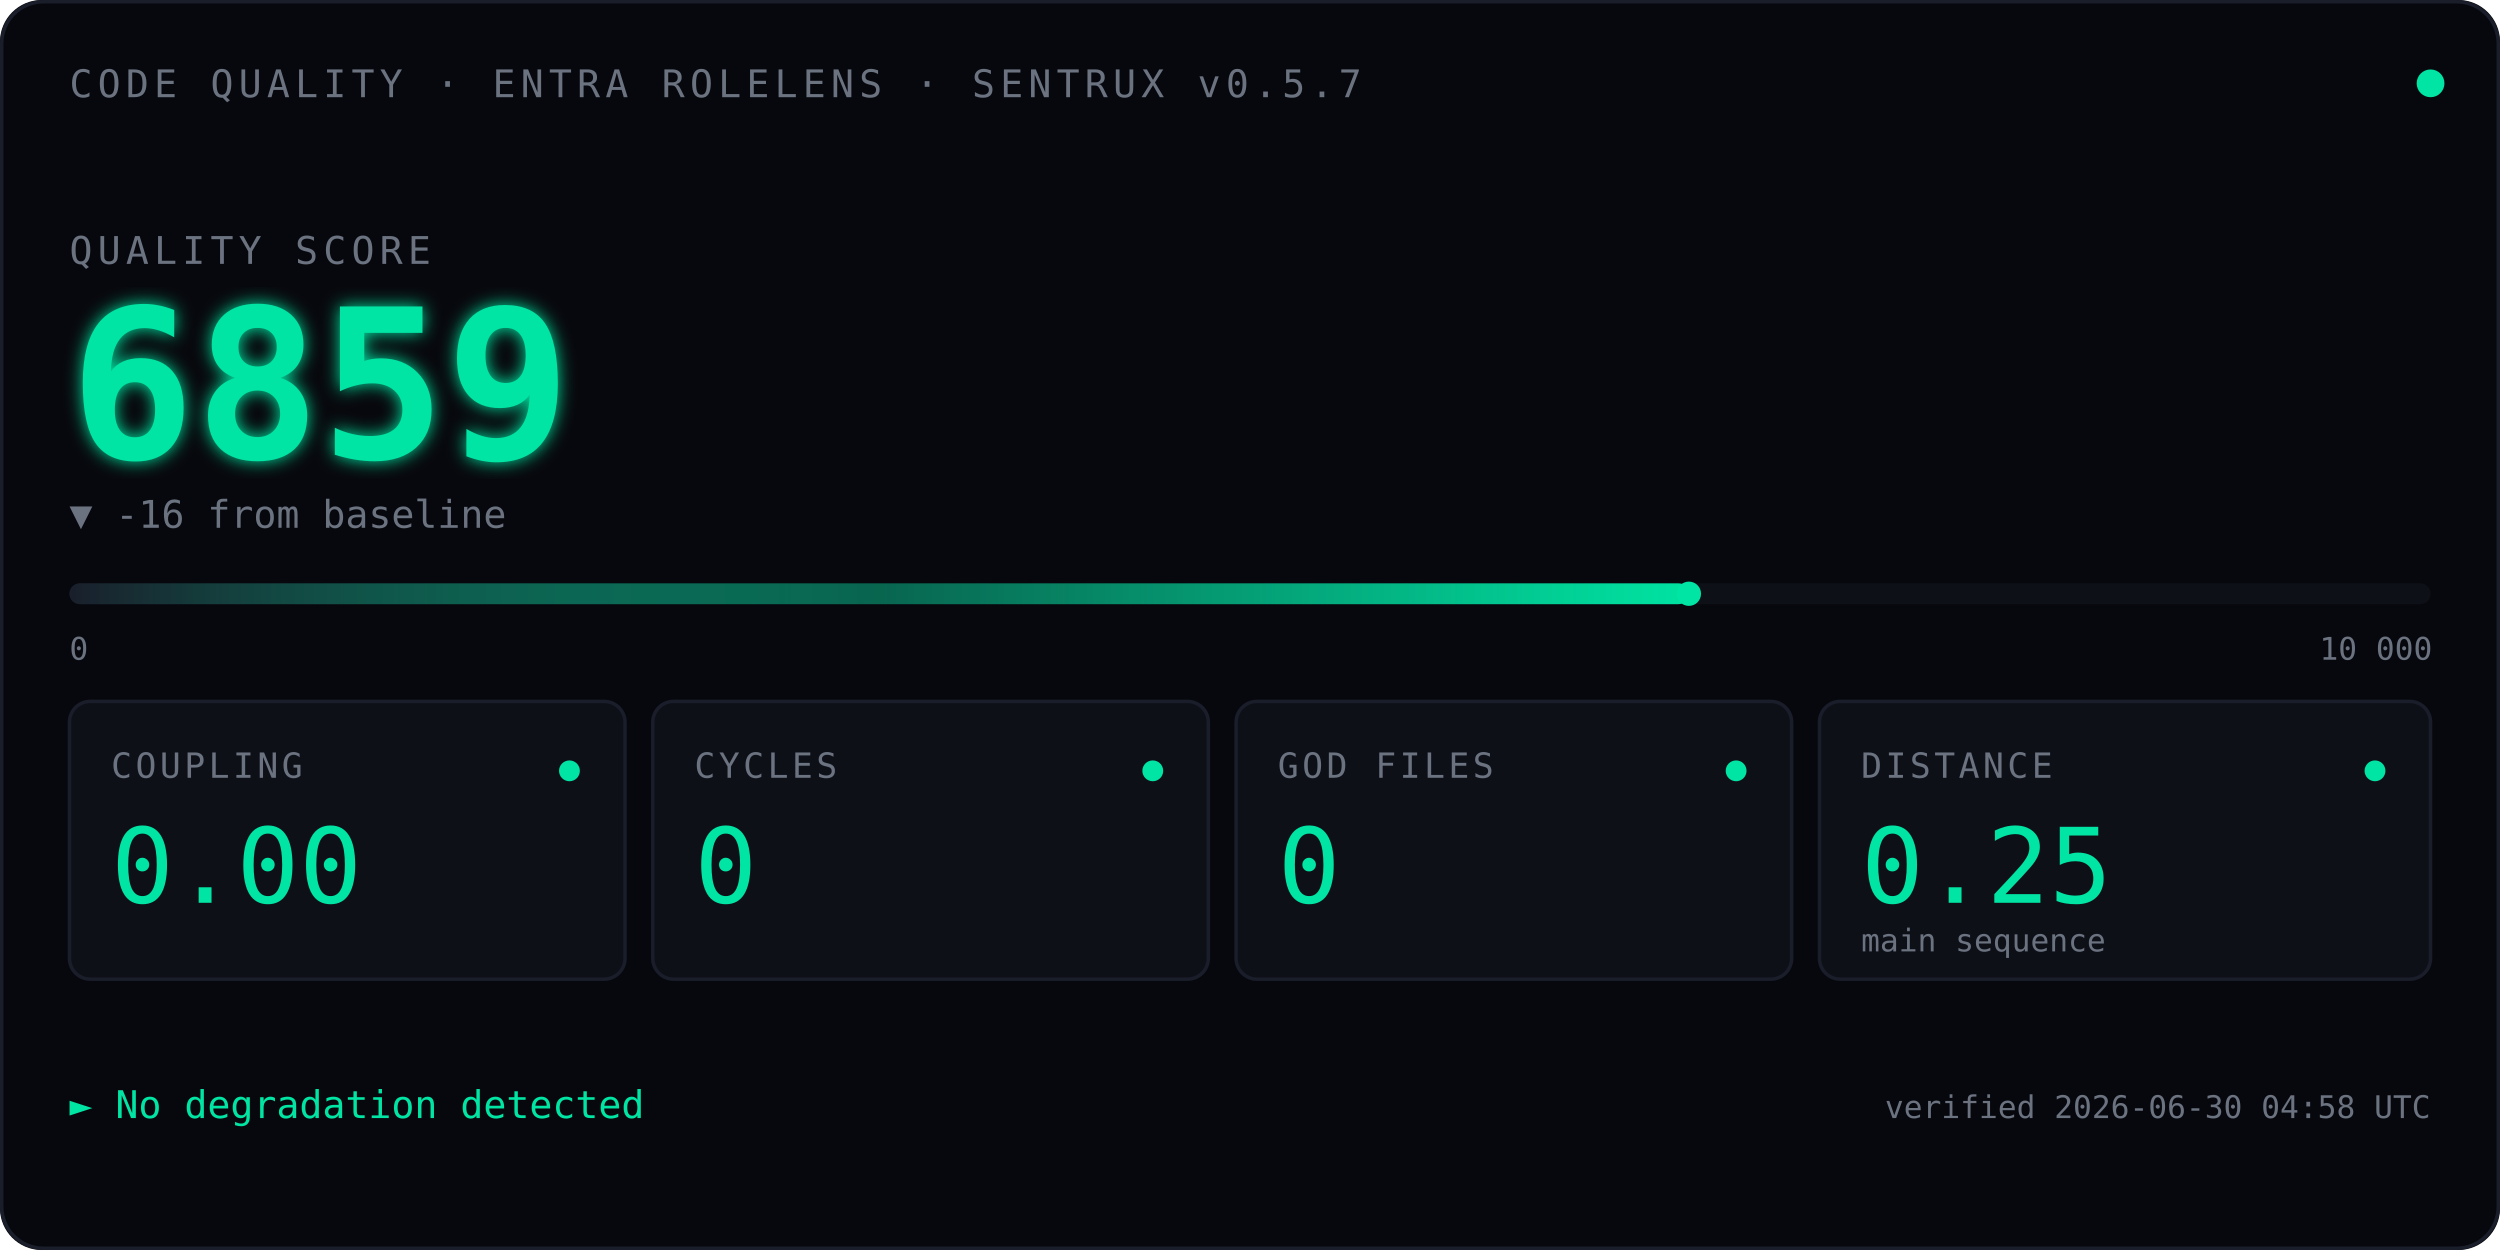
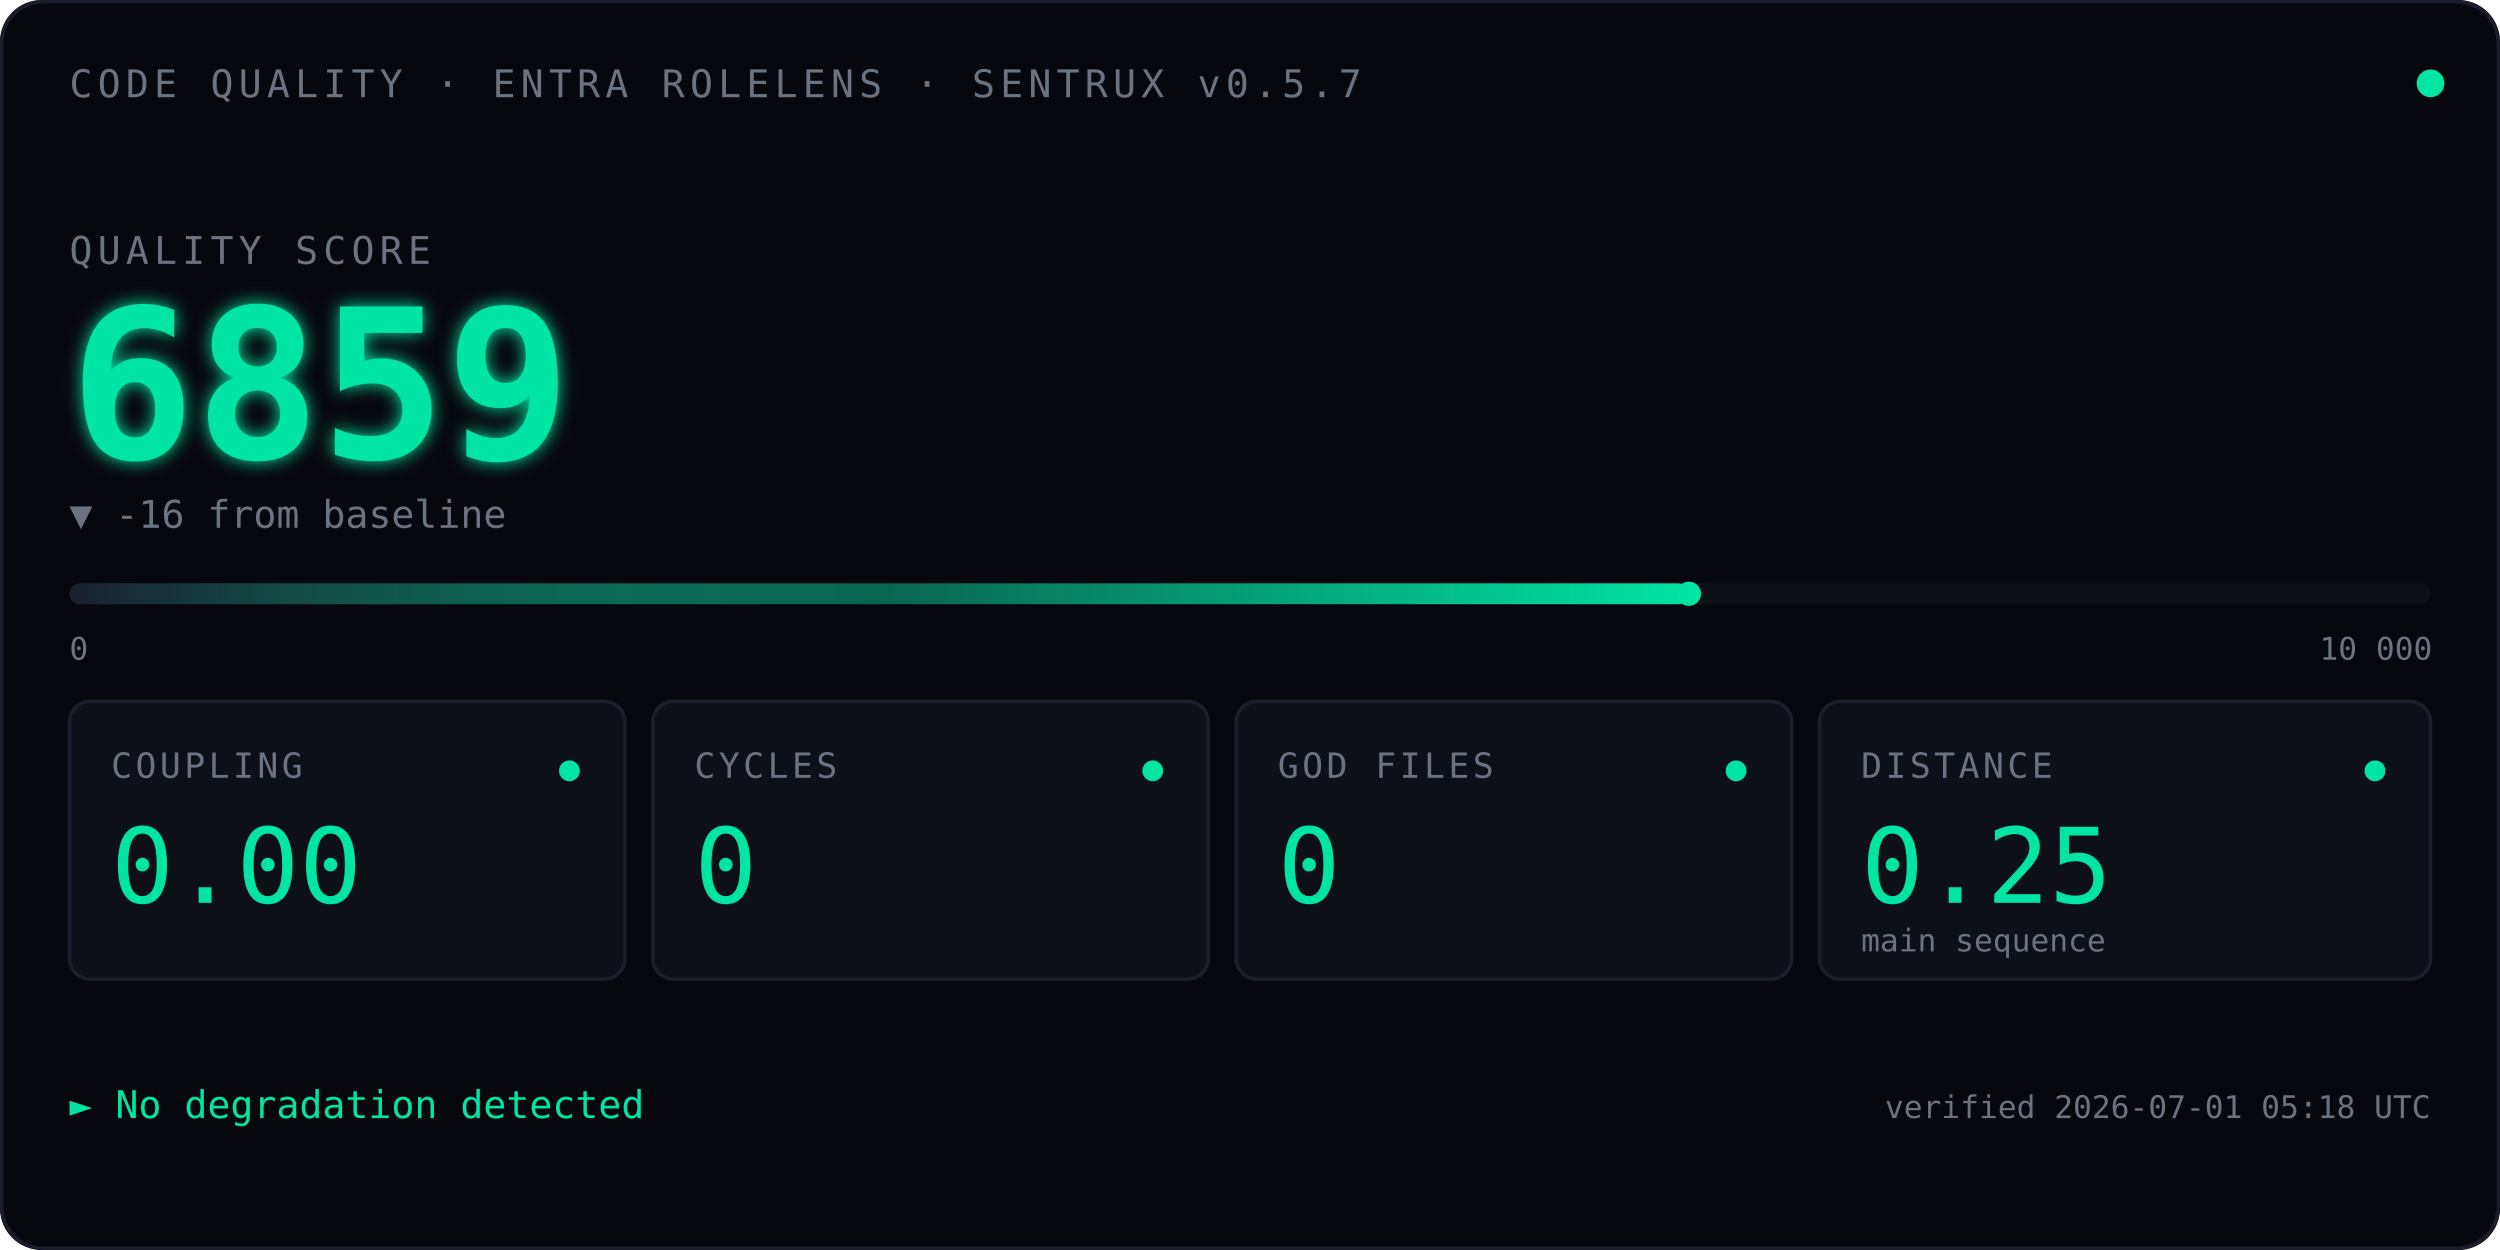
<svg xmlns="http://www.w3.org/2000/svg" viewBox="0 0 720 360" font-family="ui-monospace, 'SF Mono', Menlo, Consolas, monospace">
  <defs>
    <linearGradient id="qbar" x1="0" x2="1" y1="0" y2="0">
      <stop offset="0" stop-color="#1A1D2A" />
      <stop offset="0.5" stop-color="#00E5A3" stop-opacity="0.4" />
      <stop offset="1" stop-color="#00E5A3" />
    </linearGradient>
    <filter id="glow">
      <feGaussianBlur stdDeviation="2.5" result="blur" />
      <feMerge>
        <feMergeNode in="blur" />
        <feMergeNode in="SourceGraphic" />
      </feMerge>
    </filter>
    <linearGradient id="kitt-beam" x1="0" x2="1" y1="0" y2="0">
      <stop offset="0%" stop-color="#00E5A3" stop-opacity="0" />
      <stop offset="25%" stop-color="#00E5A3" stop-opacity="0.55" />
      <stop offset="50%" stop-color="#ffffff" stop-opacity="1" />
      <stop offset="75%" stop-color="#00E5A3" stop-opacity="0.55" />
      <stop offset="100%" stop-color="#00E5A3" stop-opacity="0" />
    </linearGradient>
    <clipPath id="bar-clip">
      <rect x="20" y="164" width="680" height="14" />
    </clipPath>
  </defs>
  <rect width="720" height="360" fill="#07080D" rx="12" />
  <rect x="0.5" y="0.5" width="719" height="359" fill="none" stroke="#1A1D2A" stroke-width="1" rx="12" />
  <text x="20" y="28" font-size="11" fill="#6B7280" letter-spacing="1.5">CODE QUALITY · ENTRA ROLELENS · SENTRUX v0.5.7</text>
  <circle cx="700" cy="24" r="4" fill="#00E5A3">
    <animate attributeName="opacity" values="1;0.35;1" dur="2.4s" repeatCount="indefinite" />
  </circle>
  <text x="20" y="76" font-size="11" fill="#6B7280" letter-spacing="1.5">QUALITY SCORE</text>
  <text x="20" y="132" font-size="60" font-weight="600" fill="#00E5A3" filter="url(#glow)">
    6859
    <animate attributeName="opacity" values="0;1" dur="0.7s" fill="freeze" />
  </text>
  <text x="20" y="152" font-size="11" fill="#6B7280">▼ -16 from baseline</text>
  <rect x="20" y="168" width="680" height="6" fill="#0E1018" rx="3" />
  <rect x="20" y="168" width="466.4" height="6" fill="url(#qbar)" rx="3" />
  <rect x="-60" y="164" width="80" height="14" fill="url(#kitt-beam)" clip-path="url(#bar-clip)">
    <animate attributeName="x" values="-60;700;-60" dur="2.4s" repeatCount="indefinite" calcMode="linear" />
  </rect>
  <circle cx="486.4" cy="171" r="3.5" fill="#00E5A3" />
  <text x="20" y="190" font-size="9" fill="#6B7280">0</text>
  <text x="668" y="190" font-size="9" fill="#6B7280">10 000</text>
  <g transform="translate(20,202)">
    <rect width="160" height="80" fill="#0E1018" stroke="#1A1D2A" rx="6" />
    <text x="12" y="22" font-size="10" fill="#6B7280" letter-spacing="1">COUPLING</text>
    <text x="12" y="58" font-size="30" fill="#00E5A3" font-weight="500">0.00</text>
    <circle cx="144" cy="20" r="3" fill="#00E5A3" />
  </g>
  <g transform="translate(188,202)">
    <rect width="160" height="80" fill="#0E1018" stroke="#1A1D2A" rx="6" />
    <text x="12" y="22" font-size="10" fill="#6B7280" letter-spacing="1">CYCLES</text>
    <text x="12" y="58" font-size="30" fill="#00E5A3" font-weight="500">0</text>
    <circle cx="144" cy="20" r="3" fill="#00E5A3" />
  </g>
  <g transform="translate(356,202)">
    <rect width="160" height="80" fill="#0E1018" stroke="#1A1D2A" rx="6" />
    <text x="12" y="22" font-size="10" fill="#6B7280" letter-spacing="1">GOD FILES</text>
    <text x="12" y="58" font-size="30" fill="#00E5A3" font-weight="500">0</text>
    <circle cx="144" cy="20" r="3" fill="#00E5A3" />
  </g>
  <g transform="translate(524,202)">
    <rect width="176" height="80" fill="#0E1018" stroke="#1A1D2A" rx="6" />
    <text x="12" y="22" font-size="10" fill="#6B7280" letter-spacing="1">DISTANCE</text>
    <text x="12" y="58" font-size="30" fill="#00E5A3" font-weight="500">0.25</text>
    <text x="12" y="72" font-size="9" fill="#6B7280">main sequence</text>
    <circle cx="160" cy="20" r="3" fill="#00E5A3" />
  </g>
  <text x="20" y="322" font-size="11" fill="#00E5A3">► No degradation detected</text>
-   <text x="700" y="322" font-size="9" fill="#6B7280" text-anchor="end">verified 2026-06-30 04:58 UTC</text>
+   <text x="700" y="322" font-size="9" fill="#6B7280" text-anchor="end">verified 2026-07-01 05:18 UTC</text>
</svg>
